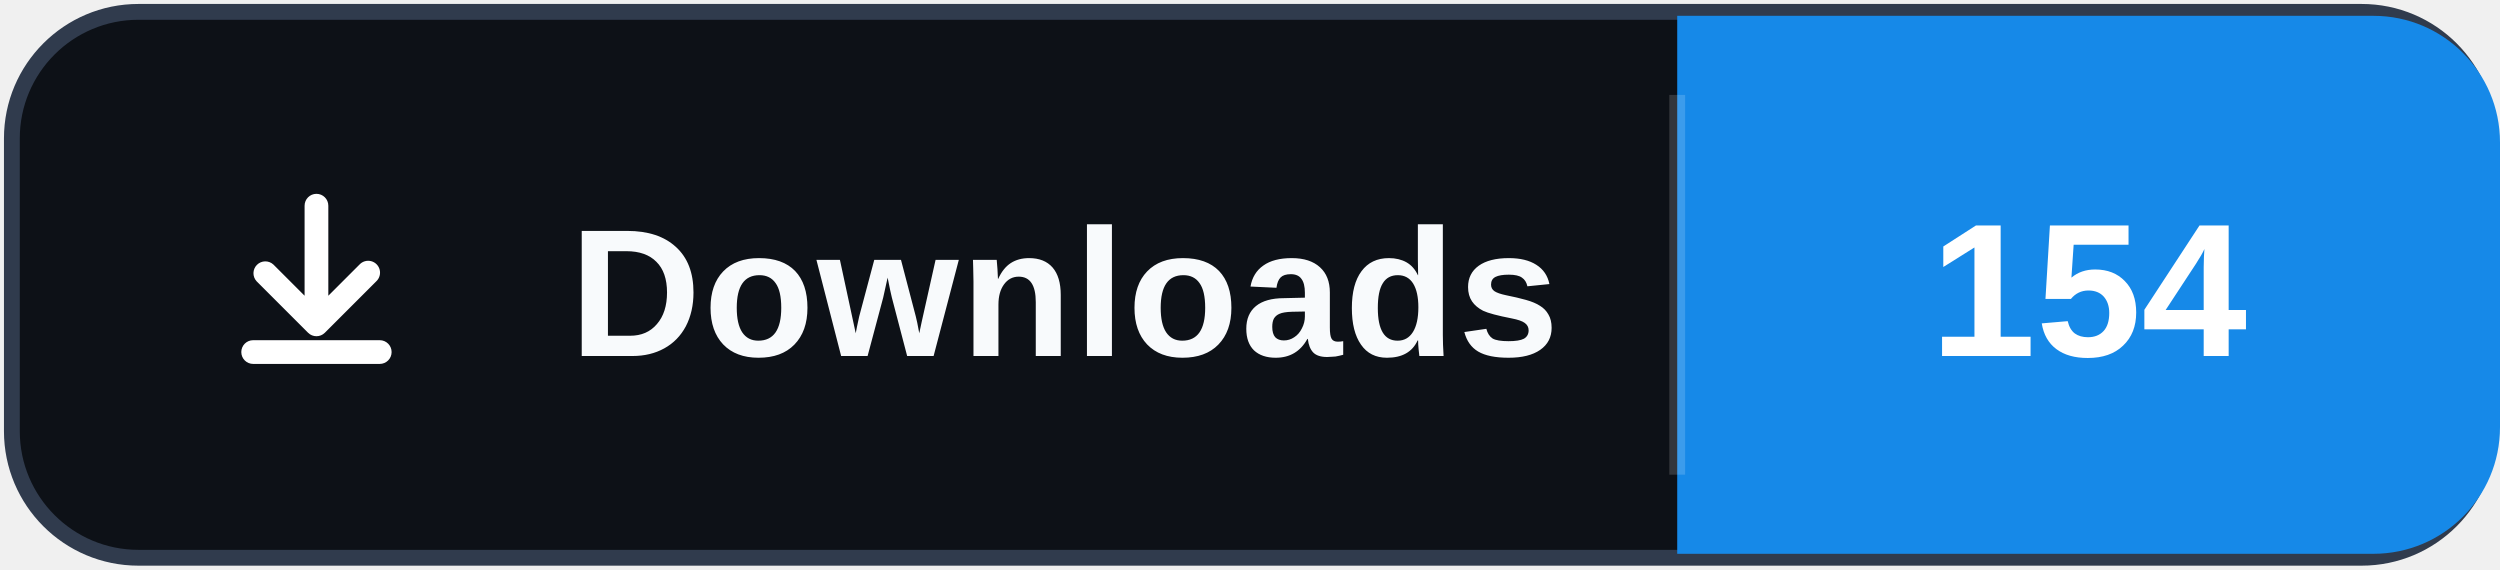
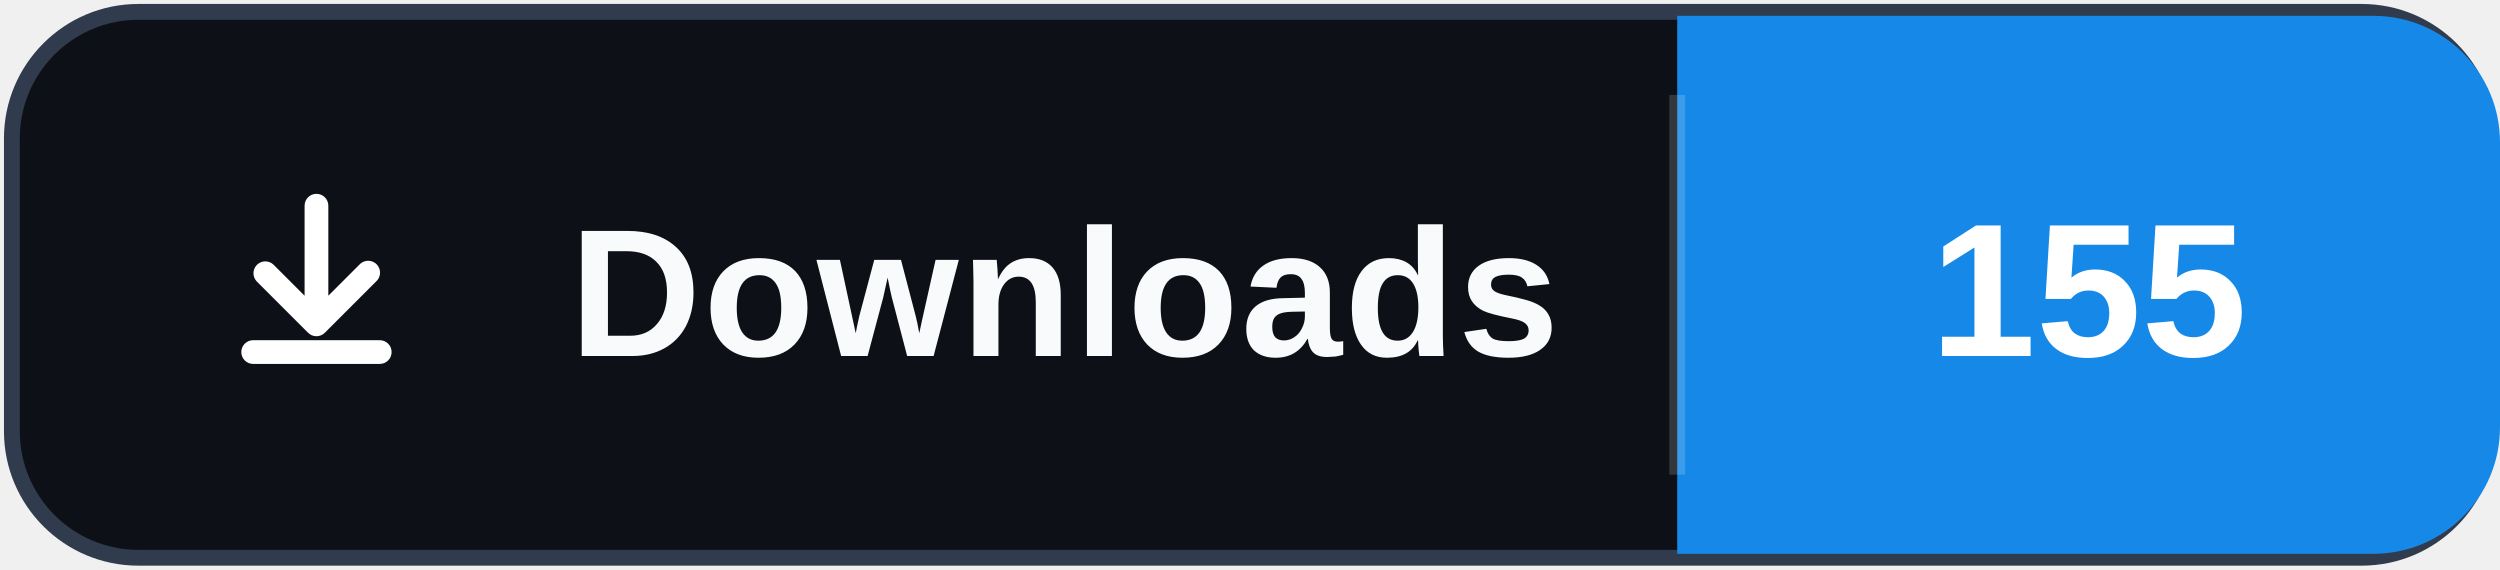
- <svg xmlns="http://www.w3.org/2000/svg" width="158" height="36" role="img" aria-label="Downloads: 154">
+ <svg xmlns="http://www.w3.org/2000/svg" width="158" height="36" role="img" aria-label="Downloads: 155">
  <rect x="0.75" y="0.75" width="156.5" height="34.5" rx="8" fill="#0d1117" stroke="#303b4d" />
  <path d="M106 1h44a8 8 0 0 1 8 8v18a8 8 0 0 1-8 8h-44Z" fill="#1689E8" />
  <path d="M106 6v24" stroke="#ffffff" stroke-opacity=".16" />
  <svg x="12" y="10" width="16" height="16" viewBox="0 0 16 16" aria-hidden="true">
    <path fill="#ffffff" d="M8 2.25a.75.75 0 0 1 .75.75v5.69l1.97-1.97a.75.75 0 1 1 1.06 1.06l-3.25 3.25a.75.75 0 0 1-1.06 0L4.22 7.78a.75.75 0 0 1 1.06-1.06l1.97 1.97V3A.75.75 0 0 1 8 2.25Zm-4.75 10a.75.75 0 0 1 .75-.75h8a.75.75 0 0 1 0 1.5H4a.75.75 0 0 1-.75-.75Z" />
  </svg>
  <text x="36" y="22.5" fill="#f8fafc" font-family="Segoe UI,Arial,sans-serif" font-size="11.5" font-weight="700" letter-spacing=".15">Downloads</text>
-   <text x="132" y="22.5" fill="#ffffff" text-anchor="middle" font-family="Segoe UI,Arial,sans-serif" font-size="12" font-weight="700">154</text>
+   <text x="132" y="22.5" fill="#ffffff" text-anchor="middle" font-family="Segoe UI,Arial,sans-serif" font-size="12" font-weight="700">155</text>
</svg>
